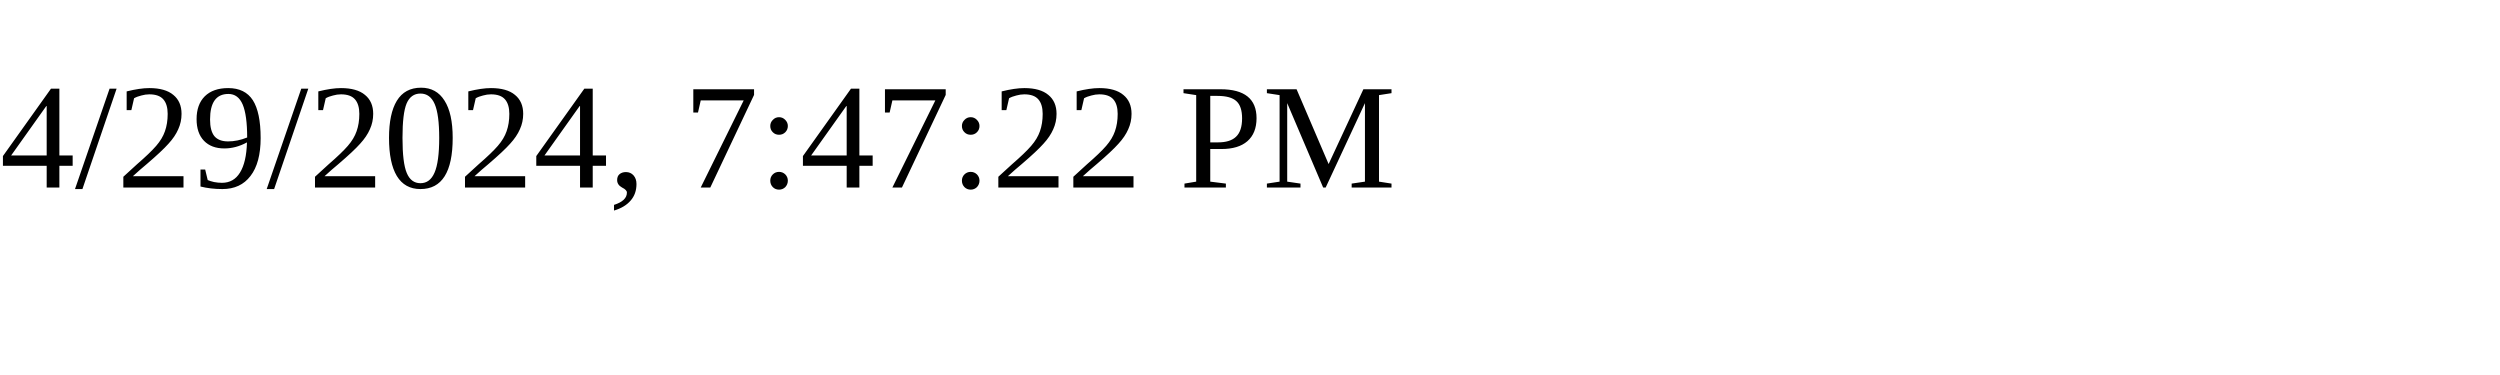
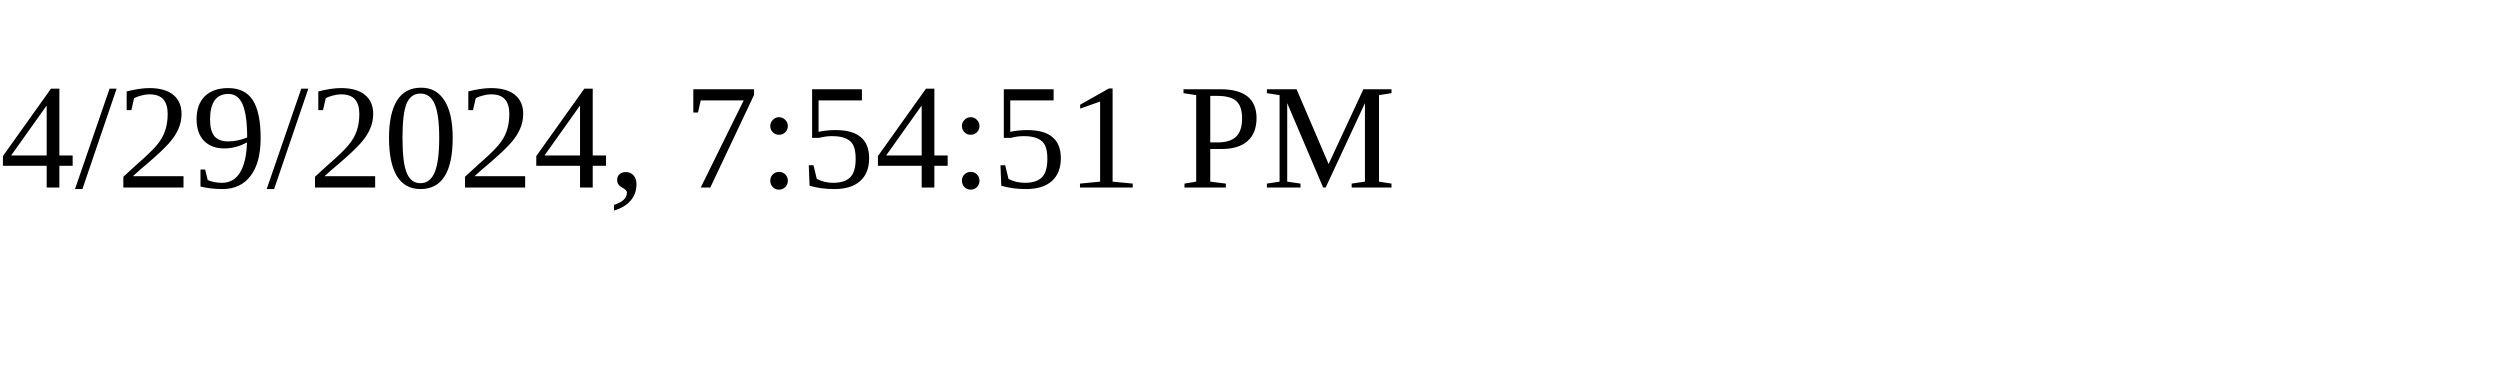
<svg xmlns="http://www.w3.org/2000/svg" height="30" width="200">
-   <text x="0" y="15">4/29/2024, 7:47:22 PM</text>
+   <text x="0" y="15">4/29/2024, 7:54:51 PM</text>
</svg>
